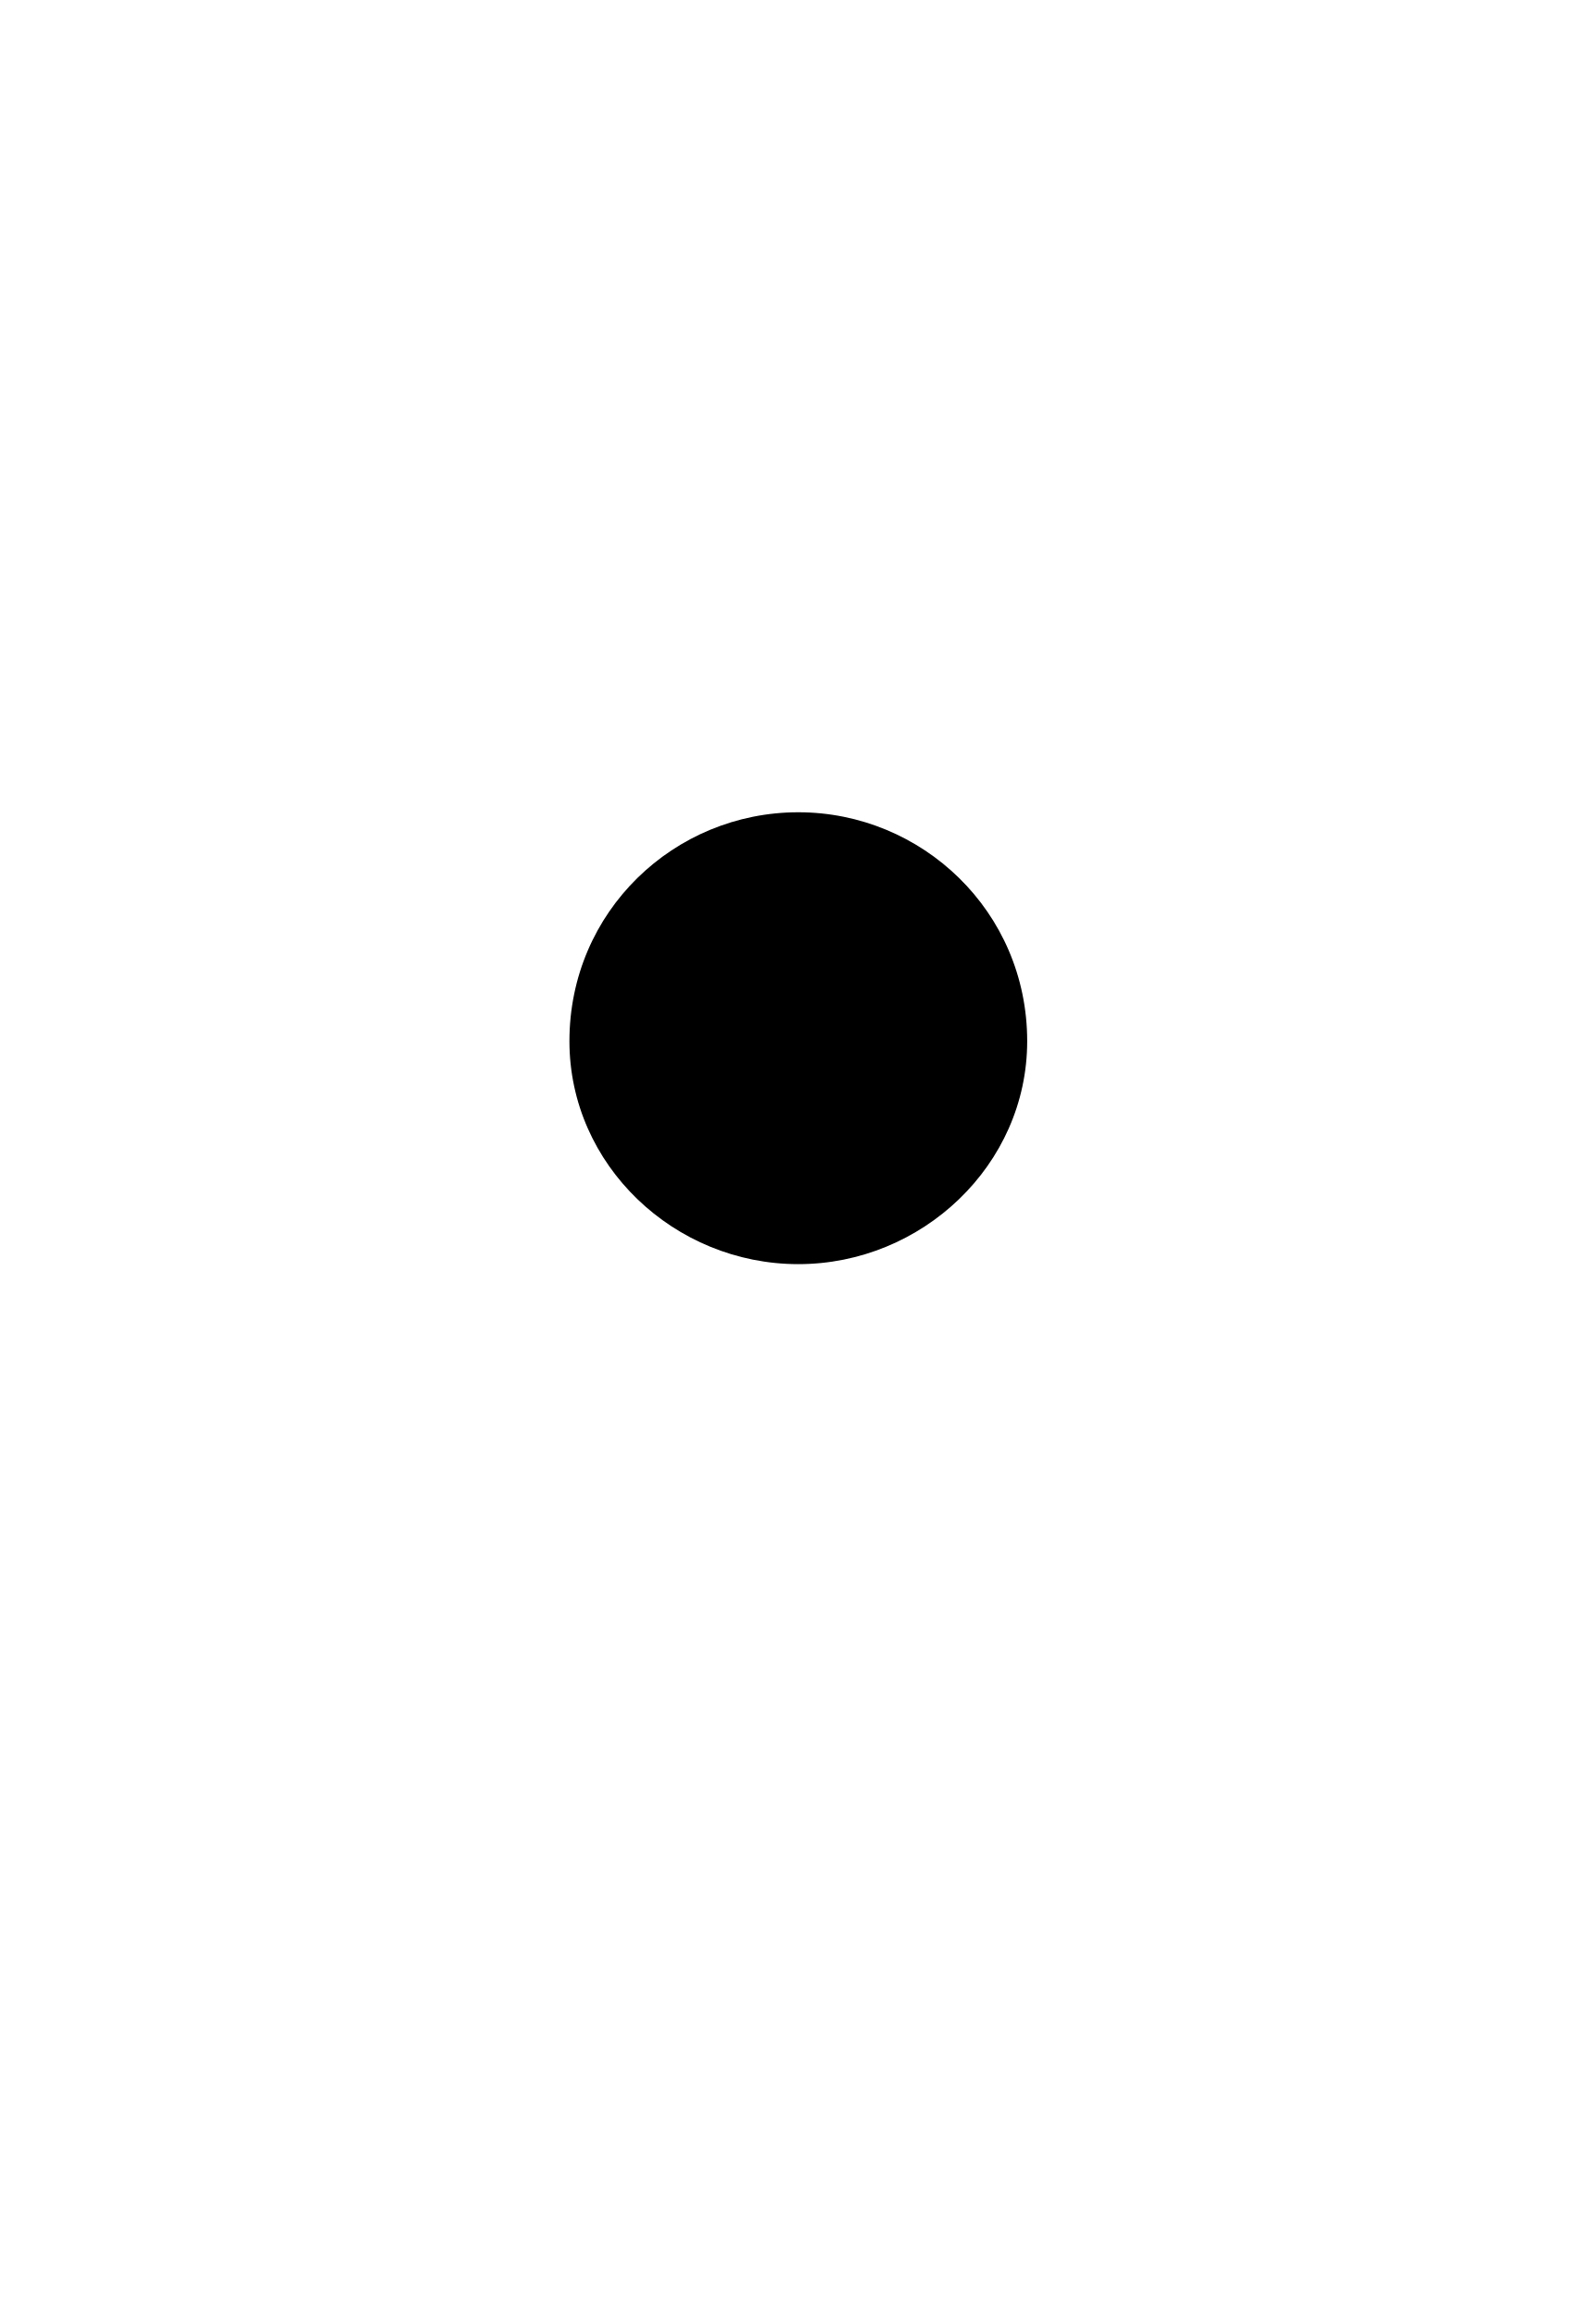
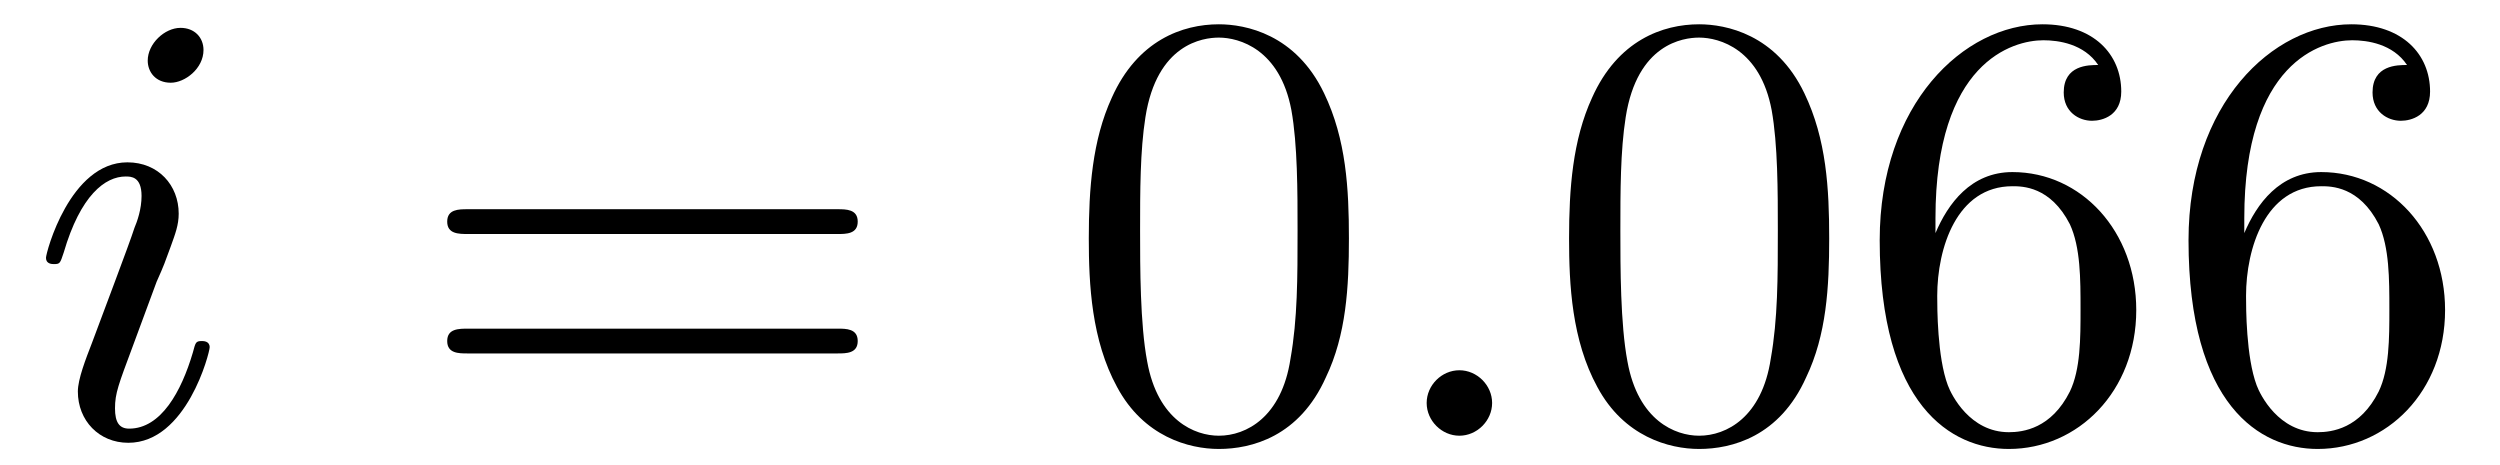
- <svg xmlns="http://www.w3.org/2000/svg" xmlns:xlink="http://www.w3.org/1999/xlink" viewBox="0 0 4.03 5.848" version="1.2">
+ <svg xmlns="http://www.w3.org/2000/svg" xmlns:xlink="http://www.w3.org/1999/xlink" viewBox="0 0 44.152 8.195" version="1.2">
  <defs>
    <g>
      <symbol overflow="visible" id="glyph0-0">
        <path style="stroke:none;" d="" />
      </symbol>
      <symbol overflow="visible" id="glyph0-1">
-         <path style="stroke:none;" d="M 2.094 -2.719 C 2.094 -3.047 1.828 -3.297 1.516 -3.297 C 1.203 -3.297 0.938 -3.047 0.938 -2.719 C 0.938 -2.406 1.203 -2.156 1.516 -2.156 C 1.828 -2.156 2.094 -2.406 2.094 -2.719 Z M 2.094 -2.719 " />
+         <path style="stroke:none;" d="M 3.094 -6.812 C 3.094 -7.031 2.938 -7.203 2.688 -7.203 C 2.406 -7.203 2.109 -6.922 2.109 -6.625 C 2.109 -6.422 2.25 -6.234 2.516 -6.234 C 2.766 -6.234 3.094 -6.484 3.094 -6.812 Z M 2.266 -2.719 C 2.406 -3.031 2.406 -3.047 2.516 -3.344 C 2.594 -3.562 2.656 -3.719 2.656 -3.922 C 2.656 -4.422 2.297 -4.828 1.75 -4.828 C 0.734 -4.828 0.312 -3.234 0.312 -3.141 C 0.312 -3.031 0.422 -3.031 0.453 -3.031 C 0.562 -3.031 0.562 -3.047 0.625 -3.234 C 0.922 -4.25 1.359 -4.578 1.719 -4.578 C 1.812 -4.578 2 -4.578 2 -4.234 C 2 -4 1.922 -3.781 1.875 -3.672 C 1.781 -3.375 1.297 -2.109 1.125 -1.641 C 1.016 -1.359 0.875 -1 0.875 -0.781 C 0.875 -0.266 1.25 0.125 1.766 0.125 C 2.797 0.125 3.203 -1.469 3.203 -1.562 C 3.203 -1.672 3.094 -1.672 3.062 -1.672 C 2.953 -1.672 2.953 -1.641 2.906 -1.469 C 2.703 -0.781 2.344 -0.125 1.781 -0.125 C 1.609 -0.125 1.531 -0.234 1.531 -0.484 C 1.531 -0.75 1.594 -0.906 1.844 -1.578 Z M 2.266 -2.719 " />
+       </symbol>
+       <symbol overflow="visible" id="glyph0-2">
+         <path style="stroke:none;" d="M 2.094 -0.578 C 2.094 -0.891 1.828 -1.156 1.516 -1.156 C 1.203 -1.156 0.938 -0.891 0.938 -0.578 C 0.938 -0.266 1.203 0 1.516 0 C 1.828 0 2.094 -0.266 2.094 -0.578 Z M 2.094 -0.578 " />
+       </symbol>
+       <symbol overflow="visible" id="glyph1-0">
+         <path style="stroke:none;" d="" />
+       </symbol>
+       <symbol overflow="visible" id="glyph1-1">
+         <path style="stroke:none;" d="M 7.5 -3.562 C 7.656 -3.562 7.859 -3.562 7.859 -3.781 C 7.859 -4 7.656 -4 7.5 -4 L 0.969 -4 C 0.812 -4 0.609 -4 0.609 -3.781 C 0.609 -3.562 0.812 -3.562 0.984 -3.562 Z M 7.5 -1.453 C 7.656 -1.453 7.859 -1.453 7.859 -1.672 C 7.859 -1.891 7.656 -1.891 7.5 -1.891 L 0.984 -1.891 C 0.812 -1.891 0.609 -1.891 0.609 -1.672 C 0.609 -1.453 0.812 -1.453 0.969 -1.453 Z M 7.5 -1.453 " />
+       </symbol>
+       <symbol overflow="visible" id="glyph1-2">
+         <path style="stroke:none;" d="M 5.016 -3.484 C 5.016 -4.359 4.969 -5.234 4.578 -6.047 C 4.078 -7.094 3.188 -7.266 2.719 -7.266 C 2.078 -7.266 1.281 -6.984 0.828 -5.969 C 0.484 -5.219 0.422 -4.359 0.422 -3.484 C 0.422 -2.672 0.469 -1.688 0.922 -0.859 C 1.391 0.016 2.188 0.234 2.719 0.234 C 3.297 0.234 4.141 0.016 4.609 -1.031 C 4.969 -1.781 5.016 -2.625 5.016 -3.484 Z M 2.719 0 C 2.297 0 1.641 -0.266 1.453 -1.312 C 1.328 -1.969 1.328 -2.984 1.328 -3.625 C 1.328 -4.312 1.328 -5.031 1.422 -5.625 C 1.625 -6.922 2.438 -7.031 2.719 -7.031 C 3.078 -7.031 3.797 -6.828 4 -5.75 C 4.109 -5.141 4.109 -4.312 4.109 -3.625 C 4.109 -2.797 4.109 -2.062 3.984 -1.359 C 3.828 -0.328 3.203 0 2.719 0 Z M 2.719 0 " />
+       </symbol>
+       <symbol overflow="visible" id="glyph1-3">
+         <path style="stroke:none;" d="M 1.438 -3.578 L 1.438 -3.844 C 1.438 -6.594 2.797 -6.984 3.344 -6.984 C 3.609 -6.984 4.062 -6.922 4.312 -6.547 C 4.141 -6.547 3.703 -6.547 3.703 -6.062 C 3.703 -5.719 3.969 -5.562 4.203 -5.562 C 4.391 -5.562 4.719 -5.656 4.719 -6.078 C 4.719 -6.734 4.234 -7.266 3.328 -7.266 C 1.938 -7.266 0.453 -5.859 0.453 -3.453 C 0.453 -0.531 1.719 0.234 2.734 0.234 C 3.953 0.234 4.984 -0.781 4.984 -2.219 C 4.984 -3.609 4.016 -4.656 2.797 -4.656 C 2.062 -4.656 1.656 -4.094 1.438 -3.578 Z M 2.734 -0.062 C 2.047 -0.062 1.719 -0.719 1.656 -0.891 C 1.469 -1.391 1.469 -2.266 1.469 -2.469 C 1.469 -3.312 1.812 -4.406 2.797 -4.406 C 2.969 -4.406 3.469 -4.406 3.812 -3.734 C 4 -3.328 4 -2.766 4 -2.234 C 4 -1.719 4 -1.172 3.812 -0.781 C 3.484 -0.125 2.984 -0.062 2.734 -0.062 Z M 2.734 -0.062 " />
      </symbol>
    </g>
  </defs>
  <g id="surface1">
    <g style="fill:rgb(0%,0%,0%);fill-opacity:1;">
-       <use xlink:href="#glyph0-1" x="0.5" y="5.348" />
+       <use xlink:href="#glyph0-1" x="0.5" y="7.695" />
+     </g>
+     <g style="fill:rgb(0%,0%,0%);fill-opacity:1;">
+       <use xlink:href="#glyph1-1" x="7.289" y="7.695" />
+     </g>
+     <g style="fill:rgb(0%,0%,0%);fill-opacity:1;">
+       <use xlink:href="#glyph1-2" x="18.807" y="7.695" />
+     </g>
+     <g style="fill:rgb(0%,0%,0%);fill-opacity:1;">
+       <use xlink:href="#glyph0-2" x="24.258" y="7.695" />
+     </g>
+     <g style="fill:rgb(0%,0%,0%);fill-opacity:1;">
+       <use xlink:href="#glyph1-2" x="27.289" y="7.695" />
+       <use xlink:href="#glyph1-3" x="32.744" y="7.695" />
+       <use xlink:href="#glyph1-3" x="38.198" y="7.695" />
    </g>
  </g>
</svg>
